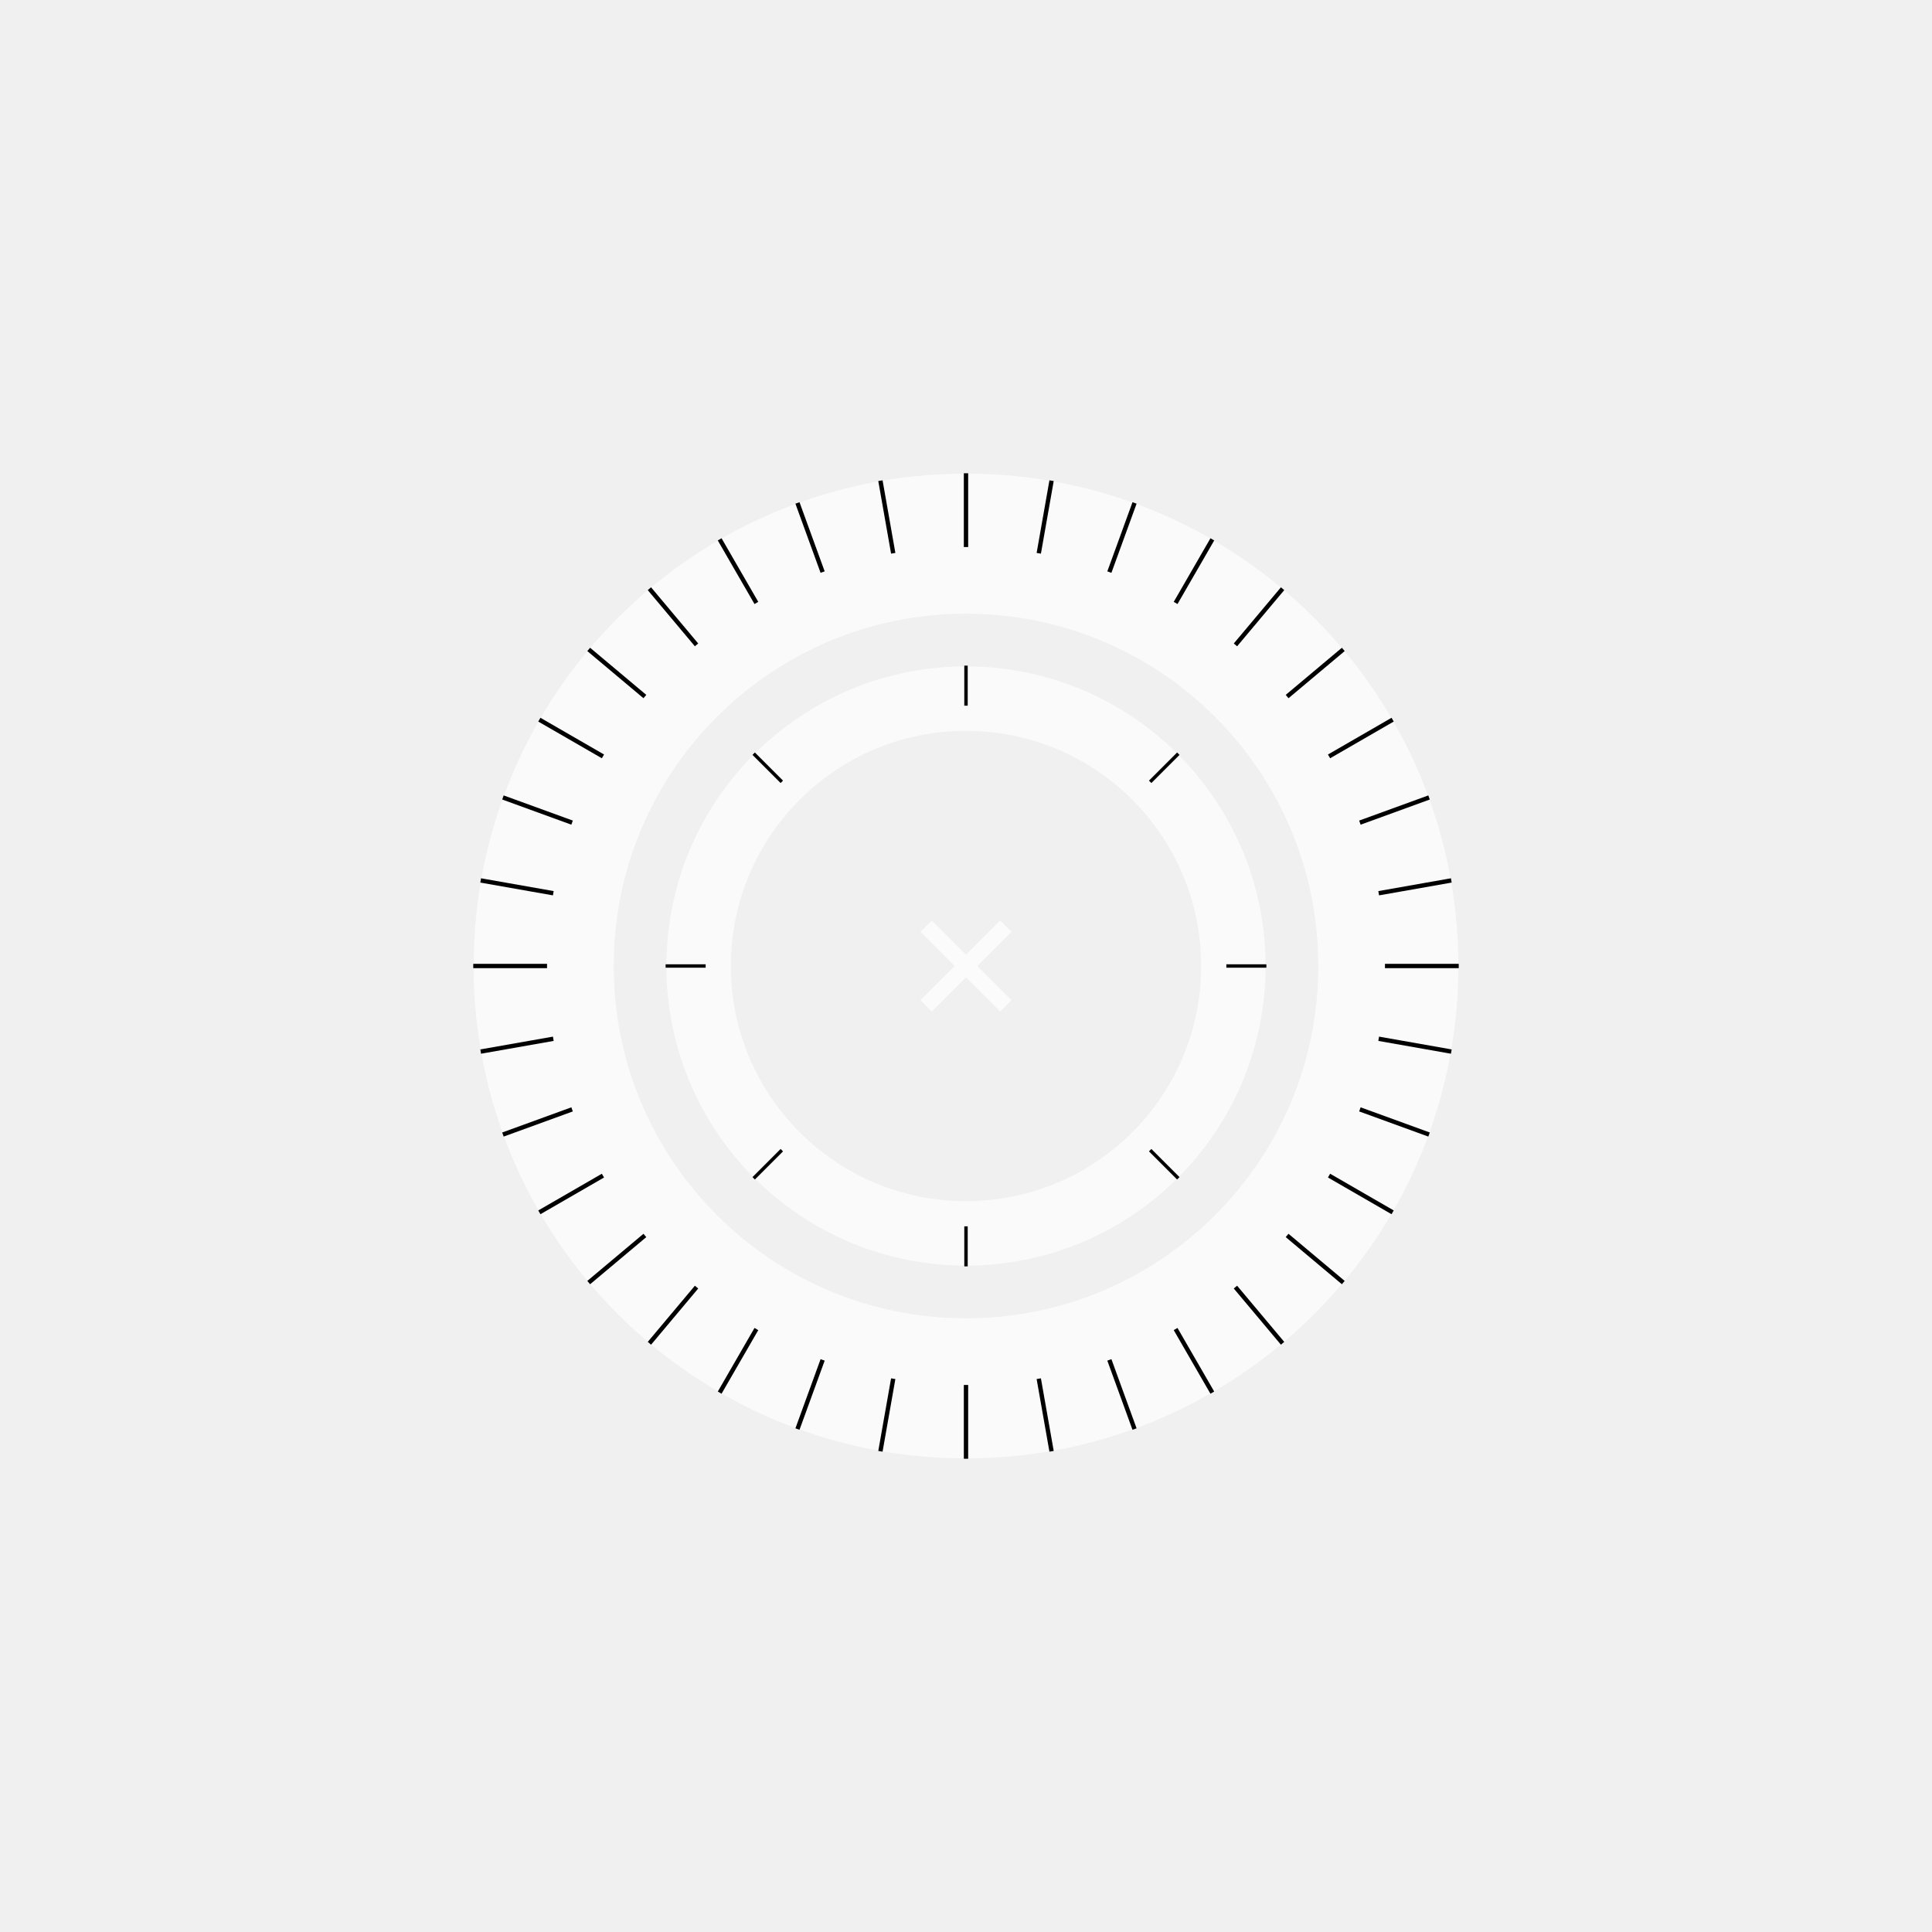
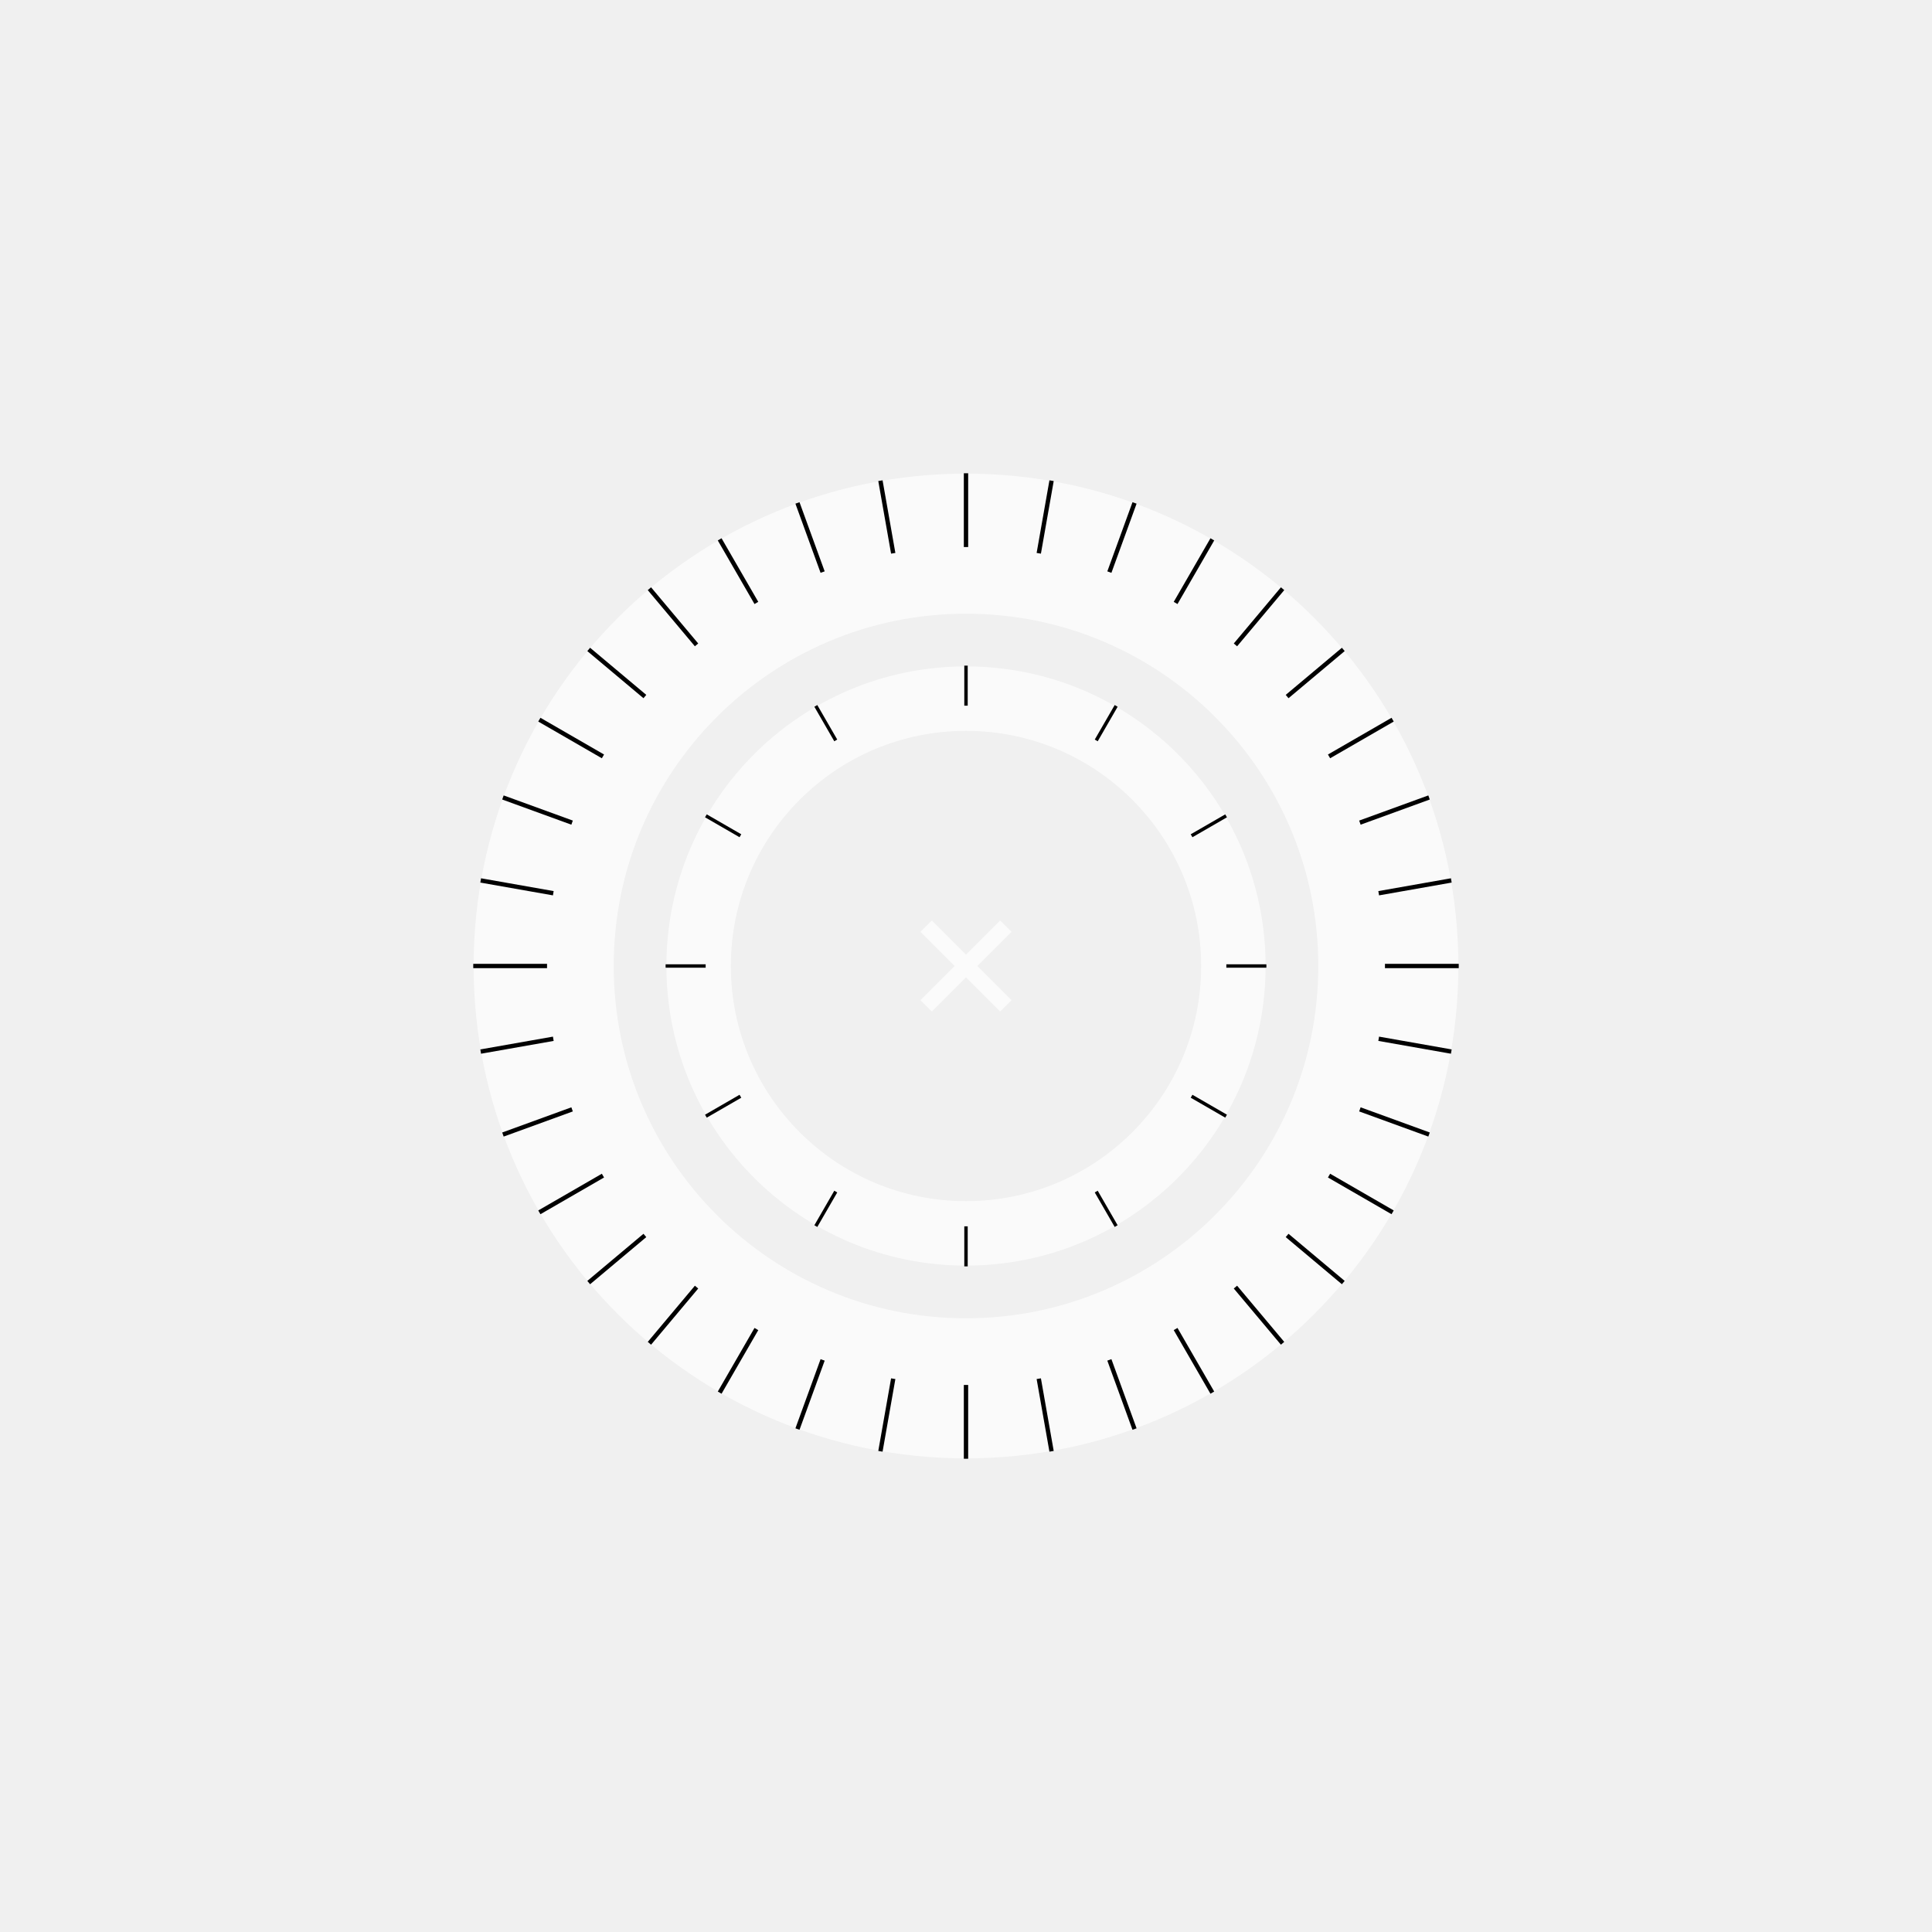
<svg xmlns="http://www.w3.org/2000/svg" width="240" height="240" viewBox="0 0 63.5 63.5" version="1.1" id="svg5">
  <defs id="defs2">
    <filter id="mask-powermask-path-effect1228_inverse" style="color-interpolation-filters:sRGB" height="100" width="100" x="-50" y="-50">
      <feColorMatrix id="mask-powermask-path-effect1228_primitive1" values="1" type="saturate" result="fbSourceGraphic" />
      <feColorMatrix id="mask-powermask-path-effect1228_primitive2" values="-1 0 0 0 1 0 -1 0 0 1 0 0 -1 0 1 0 0 0 1 0 " in="fbSourceGraphic" />
    </filter>
-     <clipPath clipPathUnits="userSpaceOnUse" id="clipPath2510">
-       <path style="color:#000000;opacity:0.992;fill:#ffffff;fill-opacity:0.7;stroke-width:1;-inkscape-stroke:none" d="M 31.75,8.42 C 18.883,8.42 8.42,18.883 8.42,31.75 8.42,44.617 18.883,55.08 31.75,55.08 44.617,55.08 55.08,44.617 55.08,31.75 55.08,18.883 44.617,8.42 31.75,8.42 Z m 0,3.109 c 11.186,0 20.221,9.035 20.221,20.221 0,11.186 -9.035,20.221 -20.221,20.221 -11.186,0 -20.221,-9.035 -20.221,-20.221 0,-11.186 9.035,-20.221 20.221,-20.221 z" id="path2512" />
-     </clipPath>
    <clipPath clipPathUnits="userSpaceOnUse" id="clipPath3120">
      <path style="color:#000000;opacity:0.992;fill:#ffffff;fill-opacity:0.7;stroke-width:1;-inkscape-stroke:none" d="m 31.75,1.721 c -16.559,0 -30.029,13.471 -30.029,30.029 0,16.559 13.471,30.029 30.029,30.029 16.559,0 30.029,-13.471 30.029,-30.029 C 61.779,15.191 48.309,1.721 31.75,1.721 Z m 0,4.496 c 14.128,0 25.533,11.405 25.533,25.533 0,14.128 -11.405,25.533 -25.533,25.533 C 17.622,57.283 6.217,45.878 6.217,31.75 6.217,17.622 17.622,6.217 31.75,6.217 Z" id="path3122" />
+     </clipPath>
+     <clipPath clipPathUnits="userSpaceOnUse" id="clipPath1986">
+       <path style="color:#000000;opacity:0.992;fill:#ffffff;fill-opacity:0.7;stroke-width:0.423;-inkscape-stroke:none" d="m 31.75,21.877 c -5.445,0 -9.873,4.428 -9.873,9.873 0,5.445 4.428,9.873 9.873,9.873 5.445,0 9.873,-4.428 9.873,-9.873 0,-5.445 -4.428,-9.873 -9.873,-9.873 z m 0,1.316 c 4.734,0 8.557,3.823 8.557,8.557 0,4.734 -3.823,8.557 -8.557,8.557 -4.734,0 -8.557,-3.823 -8.557,-8.557 0,-4.734 3.823,-8.557 8.557,-8.557 z" id="path1988" />
    </clipPath>
  </defs>
  <g id="layer1">
    <circle style="opacity:0.992;fill:none;stroke:#ffffff;stroke-width:4.603;stroke-miterlimit:4;stroke-dasharray:none;stroke-opacity:0.7" id="path31-3" cy="31.75" cx="31.75" r="13.881" />
    <circle style="opacity:0.992;fill:none;stroke:#ffffff;stroke-width:2.117;stroke-miterlimit:4;stroke-dasharray:none;stroke-opacity:0.7" id="path31-6" cy="31.75" cx="31.75" r="8.788" />
-     <g id="g2152" clip-path="url(#clipPath2510)" transform="matrix(0.4231842,0,0,0.4231842,18.3139,18.3139)">
-       <path style="fill:none;stroke:#000000;stroke-width:0.265px;stroke-linecap:butt;stroke-linejoin:miter;stroke-opacity:1" d="M 31.75,31.75 H 67.017" id="use2094" />
-       <path style="fill:none;stroke:#000000;stroke-width:0.265px;stroke-linecap:butt;stroke-linejoin:miter;stroke-opacity:1" d="M 31.75,31.75 56.688,56.688" id="use2096" />
-       <path style="fill:none;stroke:#000000;stroke-width:0.265px;stroke-linecap:butt;stroke-linejoin:miter;stroke-opacity:1" d="M 31.75,31.75 V 67.017" id="use2098" />
-       <path style="fill:none;stroke:#000000;stroke-width:0.265px;stroke-linecap:butt;stroke-linejoin:miter;stroke-opacity:1" d="M 31.75,31.75 6.812,56.688" id="use2100" />
-       <path style="fill:none;stroke:#000000;stroke-width:0.265px;stroke-linecap:butt;stroke-linejoin:miter;stroke-opacity:1" d="M 31.75,31.75 H -3.517" id="use2102" />
-       <path style="fill:none;stroke:#000000;stroke-width:0.265px;stroke-linecap:butt;stroke-linejoin:miter;stroke-opacity:1" d="M 31.75,31.75 6.812,6.812" id="use2104" />
-       <path style="fill:none;stroke:#000000;stroke-width:0.265px;stroke-linecap:butt;stroke-linejoin:miter;stroke-opacity:1" d="M 31.75,31.75 V -3.517" id="use2106" />
-       <path style="fill:none;stroke:#000000;stroke-width:0.265px;stroke-linecap:butt;stroke-linejoin:miter;stroke-opacity:1" d="M 31.75,31.75 56.688,6.812" id="use2108" />
+     <g id="g1984" clip-path="url(#clipPath1986)">
+       <path style="fill:none;stroke:#000000;stroke-width:0.112px;stroke-linecap:butt;stroke-linejoin:miter;stroke-opacity:1" d="M 31.75,31.75 H 46.675" id="use2094" />
+       <path style="fill:none;stroke:#000000;stroke-width:0.112px;stroke-linecap:butt;stroke-linejoin:miter;stroke-opacity:1" d="M 31.75,31.75 V 46.675" id="use2098" />
+       <path style="fill:none;stroke:#000000;stroke-width:0.112px;stroke-linecap:butt;stroke-linejoin:miter;stroke-opacity:1" d="M 31.75,31.75 H 16.825" id="use2102" />
+       <path style="fill:none;stroke:#000000;stroke-width:0.112px;stroke-linecap:butt;stroke-linejoin:miter;stroke-opacity:1" d="M 31.75,31.75 V 16.825" id="use2106" />
+       <path style="fill:none;stroke:#000000;stroke-width:0.112px;stroke-linecap:butt;stroke-linejoin:miter;stroke-opacity:1" d="M 31.75,31.75 44.87,24.175" id="use2108" />
+       <path style="fill:none;stroke:#000000;stroke-width:0.112px;stroke-linecap:butt;stroke-linejoin:miter;stroke-opacity:1" d="m 31.75,31.75 13.12,7.575" id="use2108-3" />
+       <path style="fill:none;stroke:#000000;stroke-width:0.112px;stroke-linecap:butt;stroke-linejoin:miter;stroke-opacity:1" d="M 18.63,39.325 31.75,31.75" id="use2108-6" />
+       <path style="fill:none;stroke:#000000;stroke-width:0.112px;stroke-linecap:butt;stroke-linejoin:miter;stroke-opacity:1" d="M 31.75,31.75 18.63,24.175" id="use2108-7" />
+       <path style="fill:none;stroke:#000000;stroke-width:0.112px;stroke-linecap:butt;stroke-linejoin:miter;stroke-opacity:1" d="m 31.75,31.75 7.086,-12.274" id="use2108-5" />
+       <path style="fill:none;stroke:#000000;stroke-width:0.112px;stroke-linecap:butt;stroke-linejoin:miter;stroke-opacity:1" d="M 24.664,44.024 31.75,31.75" id="use2108-5-3" />
+       <path style="fill:none;stroke:#000000;stroke-width:0.112px;stroke-linecap:butt;stroke-linejoin:miter;stroke-opacity:1" d="M 38.836,44.024 31.75,31.75" id="use2108-5-5" />
+       <path style="fill:none;stroke:#000000;stroke-width:0.112px;stroke-linecap:butt;stroke-linejoin:miter;stroke-opacity:1" d="M 31.75,31.75 24.664,19.476" id="use2108-5-5-6" />
    </g>
    <g id="g2809" clip-path="url(#clipPath3120)" transform="matrix(0.5393315,0,0,0.5393315,14.62622,14.62622)">
      <path style="fill:none;stroke:#000000;stroke-width:0.265px;stroke-linecap:butt;stroke-linejoin:miter;stroke-opacity:1" d="M 31.75,31.75 H 67.017" id="path2012" />
      <path style="fill:none;stroke:#000000;stroke-width:0.265px;stroke-linecap:butt;stroke-linejoin:miter;stroke-opacity:1" d="m 31.75,31.75 34.731,6.124" id="use2596" />
      <path style="fill:none;stroke:#000000;stroke-width:0.265px;stroke-linecap:butt;stroke-linejoin:miter;stroke-opacity:1" d="M 31.75,31.75 64.89,43.812" id="use2598" />
      <path style="fill:none;stroke:#000000;stroke-width:0.265px;stroke-linecap:butt;stroke-linejoin:miter;stroke-opacity:1" d="M 31.75,31.75 62.292,49.384" id="use2600" />
      <path style="fill:none;stroke:#000000;stroke-width:0.265px;stroke-linecap:butt;stroke-linejoin:miter;stroke-opacity:1" d="M 31.75,31.75 58.766,54.419" id="use2602" />
      <path style="fill:none;stroke:#000000;stroke-width:0.265px;stroke-linecap:butt;stroke-linejoin:miter;stroke-opacity:1" d="M 31.75,31.75 54.419,58.766" id="use2604" />
      <path style="fill:none;stroke:#000000;stroke-width:0.265px;stroke-linecap:butt;stroke-linejoin:miter;stroke-opacity:1" d="M 31.75,31.75 49.384,62.292" id="use2606" />
      <path style="fill:none;stroke:#000000;stroke-width:0.265px;stroke-linecap:butt;stroke-linejoin:miter;stroke-opacity:1" d="M 31.75,31.75 43.812,64.89" id="use2608" />
      <path style="fill:none;stroke:#000000;stroke-width:0.265px;stroke-linecap:butt;stroke-linejoin:miter;stroke-opacity:1" d="m 31.75,31.75 6.124,34.731" id="use2610" />
      <path style="fill:none;stroke:#000000;stroke-width:0.265px;stroke-linecap:butt;stroke-linejoin:miter;stroke-opacity:1" d="M 31.75,31.75 V 67.017" id="use2612" />
      <path style="fill:none;stroke:#000000;stroke-width:0.265px;stroke-linecap:butt;stroke-linejoin:miter;stroke-opacity:1" d="M 31.75,31.75 25.626,66.481" id="use2614" />
      <path style="fill:none;stroke:#000000;stroke-width:0.265px;stroke-linecap:butt;stroke-linejoin:miter;stroke-opacity:1" d="M 31.75,31.75 19.688,64.89" id="use2616" />
      <path style="fill:none;stroke:#000000;stroke-width:0.265px;stroke-linecap:butt;stroke-linejoin:miter;stroke-opacity:1" d="M 31.75,31.75 14.116,62.292" id="use2618" />
      <path style="fill:none;stroke:#000000;stroke-width:0.265px;stroke-linecap:butt;stroke-linejoin:miter;stroke-opacity:1" d="M 31.75,31.75 9.081,58.766" id="use2620" />
      <path style="fill:none;stroke:#000000;stroke-width:0.265px;stroke-linecap:butt;stroke-linejoin:miter;stroke-opacity:1" d="M 31.75,31.75 4.734,54.419" id="use2622" />
      <path style="fill:none;stroke:#000000;stroke-width:0.265px;stroke-linecap:butt;stroke-linejoin:miter;stroke-opacity:1" d="M 31.75,31.75 1.208,49.384" id="use2624" />
      <path style="fill:none;stroke:#000000;stroke-width:0.265px;stroke-linecap:butt;stroke-linejoin:miter;stroke-opacity:1" d="M 31.75,31.75 -1.39,43.812" id="use2626" />
      <path style="fill:none;stroke:#000000;stroke-width:0.265px;stroke-linecap:butt;stroke-linejoin:miter;stroke-opacity:1" d="M 31.75,31.75 -2.981,37.874" id="use2628" />
      <path style="fill:none;stroke:#000000;stroke-width:0.265px;stroke-linecap:butt;stroke-linejoin:miter;stroke-opacity:1" d="M 31.75,31.75 H -3.517" id="use2630" />
      <path style="fill:none;stroke:#000000;stroke-width:0.265px;stroke-linecap:butt;stroke-linejoin:miter;stroke-opacity:1" d="M 31.75,31.75 -2.981,25.626" id="use2632" />
      <path style="fill:none;stroke:#000000;stroke-width:0.265px;stroke-linecap:butt;stroke-linejoin:miter;stroke-opacity:1" d="M 31.75,31.75 -1.39,19.688" id="use2634" />
      <path style="fill:none;stroke:#000000;stroke-width:0.265px;stroke-linecap:butt;stroke-linejoin:miter;stroke-opacity:1" d="M 31.75,31.75 1.208,14.116" id="use2636" />
      <path style="fill:none;stroke:#000000;stroke-width:0.265px;stroke-linecap:butt;stroke-linejoin:miter;stroke-opacity:1" d="M 31.75,31.75 4.734,9.081" id="use2638" />
      <path style="fill:none;stroke:#000000;stroke-width:0.265px;stroke-linecap:butt;stroke-linejoin:miter;stroke-opacity:1" d="M 31.75,31.75 9.081,4.734" id="use2640" />
      <path style="fill:none;stroke:#000000;stroke-width:0.265px;stroke-linecap:butt;stroke-linejoin:miter;stroke-opacity:1" d="M 31.75,31.75 14.116,1.208" id="use2642" />
      <path style="fill:none;stroke:#000000;stroke-width:0.265px;stroke-linecap:butt;stroke-linejoin:miter;stroke-opacity:1" d="M 31.75,31.75 19.688,-1.39" id="use2644" />
      <path style="fill:none;stroke:#000000;stroke-width:0.265px;stroke-linecap:butt;stroke-linejoin:miter;stroke-opacity:1" d="M 31.75,31.75 25.626,-2.981" id="use2646" />
      <path style="fill:none;stroke:#000000;stroke-width:0.265px;stroke-linecap:butt;stroke-linejoin:miter;stroke-opacity:1" d="M 31.75,31.75 V -3.517" id="use2648" />
      <path style="fill:none;stroke:#000000;stroke-width:0.265px;stroke-linecap:butt;stroke-linejoin:miter;stroke-opacity:1" d="M 31.75,31.75 37.874,-2.981" id="use2650" />
      <path style="fill:none;stroke:#000000;stroke-width:0.265px;stroke-linecap:butt;stroke-linejoin:miter;stroke-opacity:1" d="M 31.75,31.75 43.812,-1.39" id="use2652" />
      <path style="fill:none;stroke:#000000;stroke-width:0.265px;stroke-linecap:butt;stroke-linejoin:miter;stroke-opacity:1" d="M 31.75,31.75 49.384,1.208" id="use2654" />
      <path style="fill:none;stroke:#000000;stroke-width:0.265px;stroke-linecap:butt;stroke-linejoin:miter;stroke-opacity:1" d="M 31.75,31.75 54.419,4.734" id="use2656" />
      <path style="fill:none;stroke:#000000;stroke-width:0.265px;stroke-linecap:butt;stroke-linejoin:miter;stroke-opacity:1" d="M 31.75,31.75 58.766,9.081" id="use2658" />
      <path style="fill:none;stroke:#000000;stroke-width:0.265px;stroke-linecap:butt;stroke-linejoin:miter;stroke-opacity:1" d="M 31.75,31.75 62.292,14.116" id="use2660" />
      <path style="fill:none;stroke:#000000;stroke-width:0.265px;stroke-linecap:butt;stroke-linejoin:miter;stroke-opacity:1" d="M 31.75,31.75 64.89,19.688" id="use2662" />
      <path style="fill:none;stroke:#000000;stroke-width:0.265px;stroke-linecap:butt;stroke-linejoin:miter;stroke-opacity:1" d="M 31.75,31.75 66.481,25.626" id="use2664" />
    </g>
    <path d="M 32.873,33.247 31.75,32.124 30.627,33.247 30.253,32.873 31.376,31.75 30.253,30.627 l 0.374,-0.374 1.123,1.123 1.123,-1.123 0.374,0.374 -1.123,1.123 1.123,1.123 z" id="path13165" style="fill:#ffffff;fill-opacity:0.7;stroke-width:0.265" />
  </g>
</svg>
